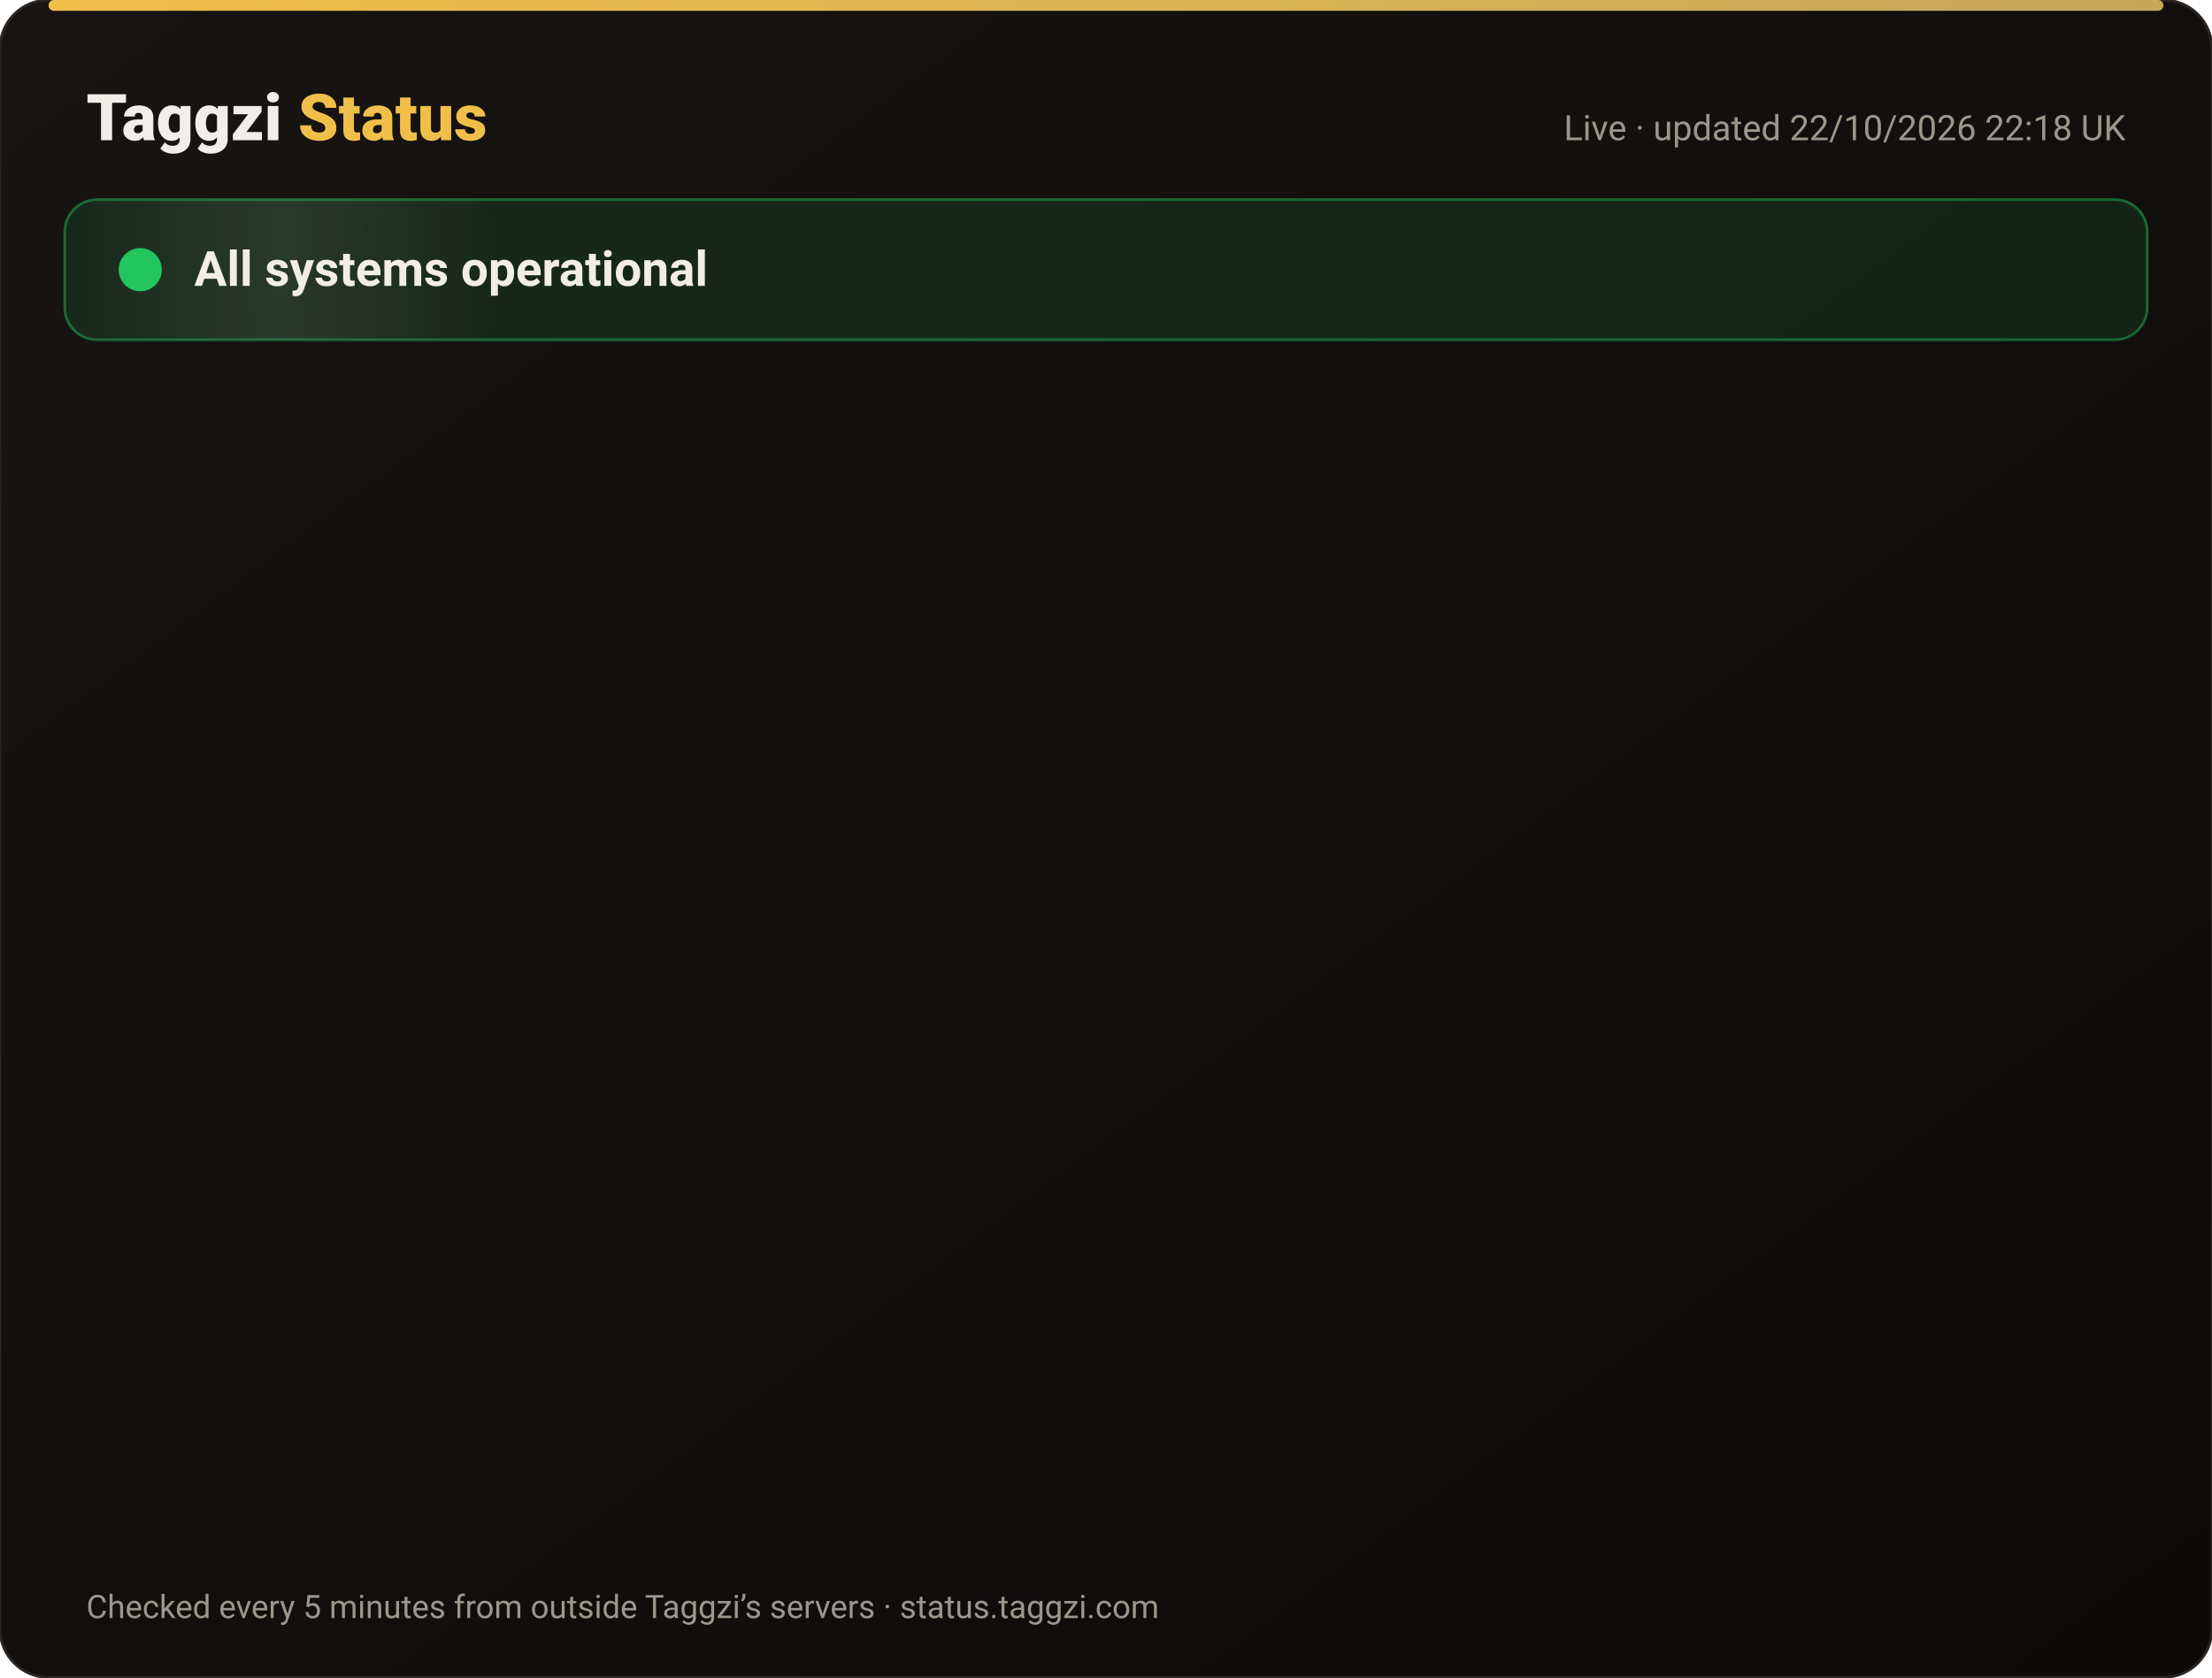
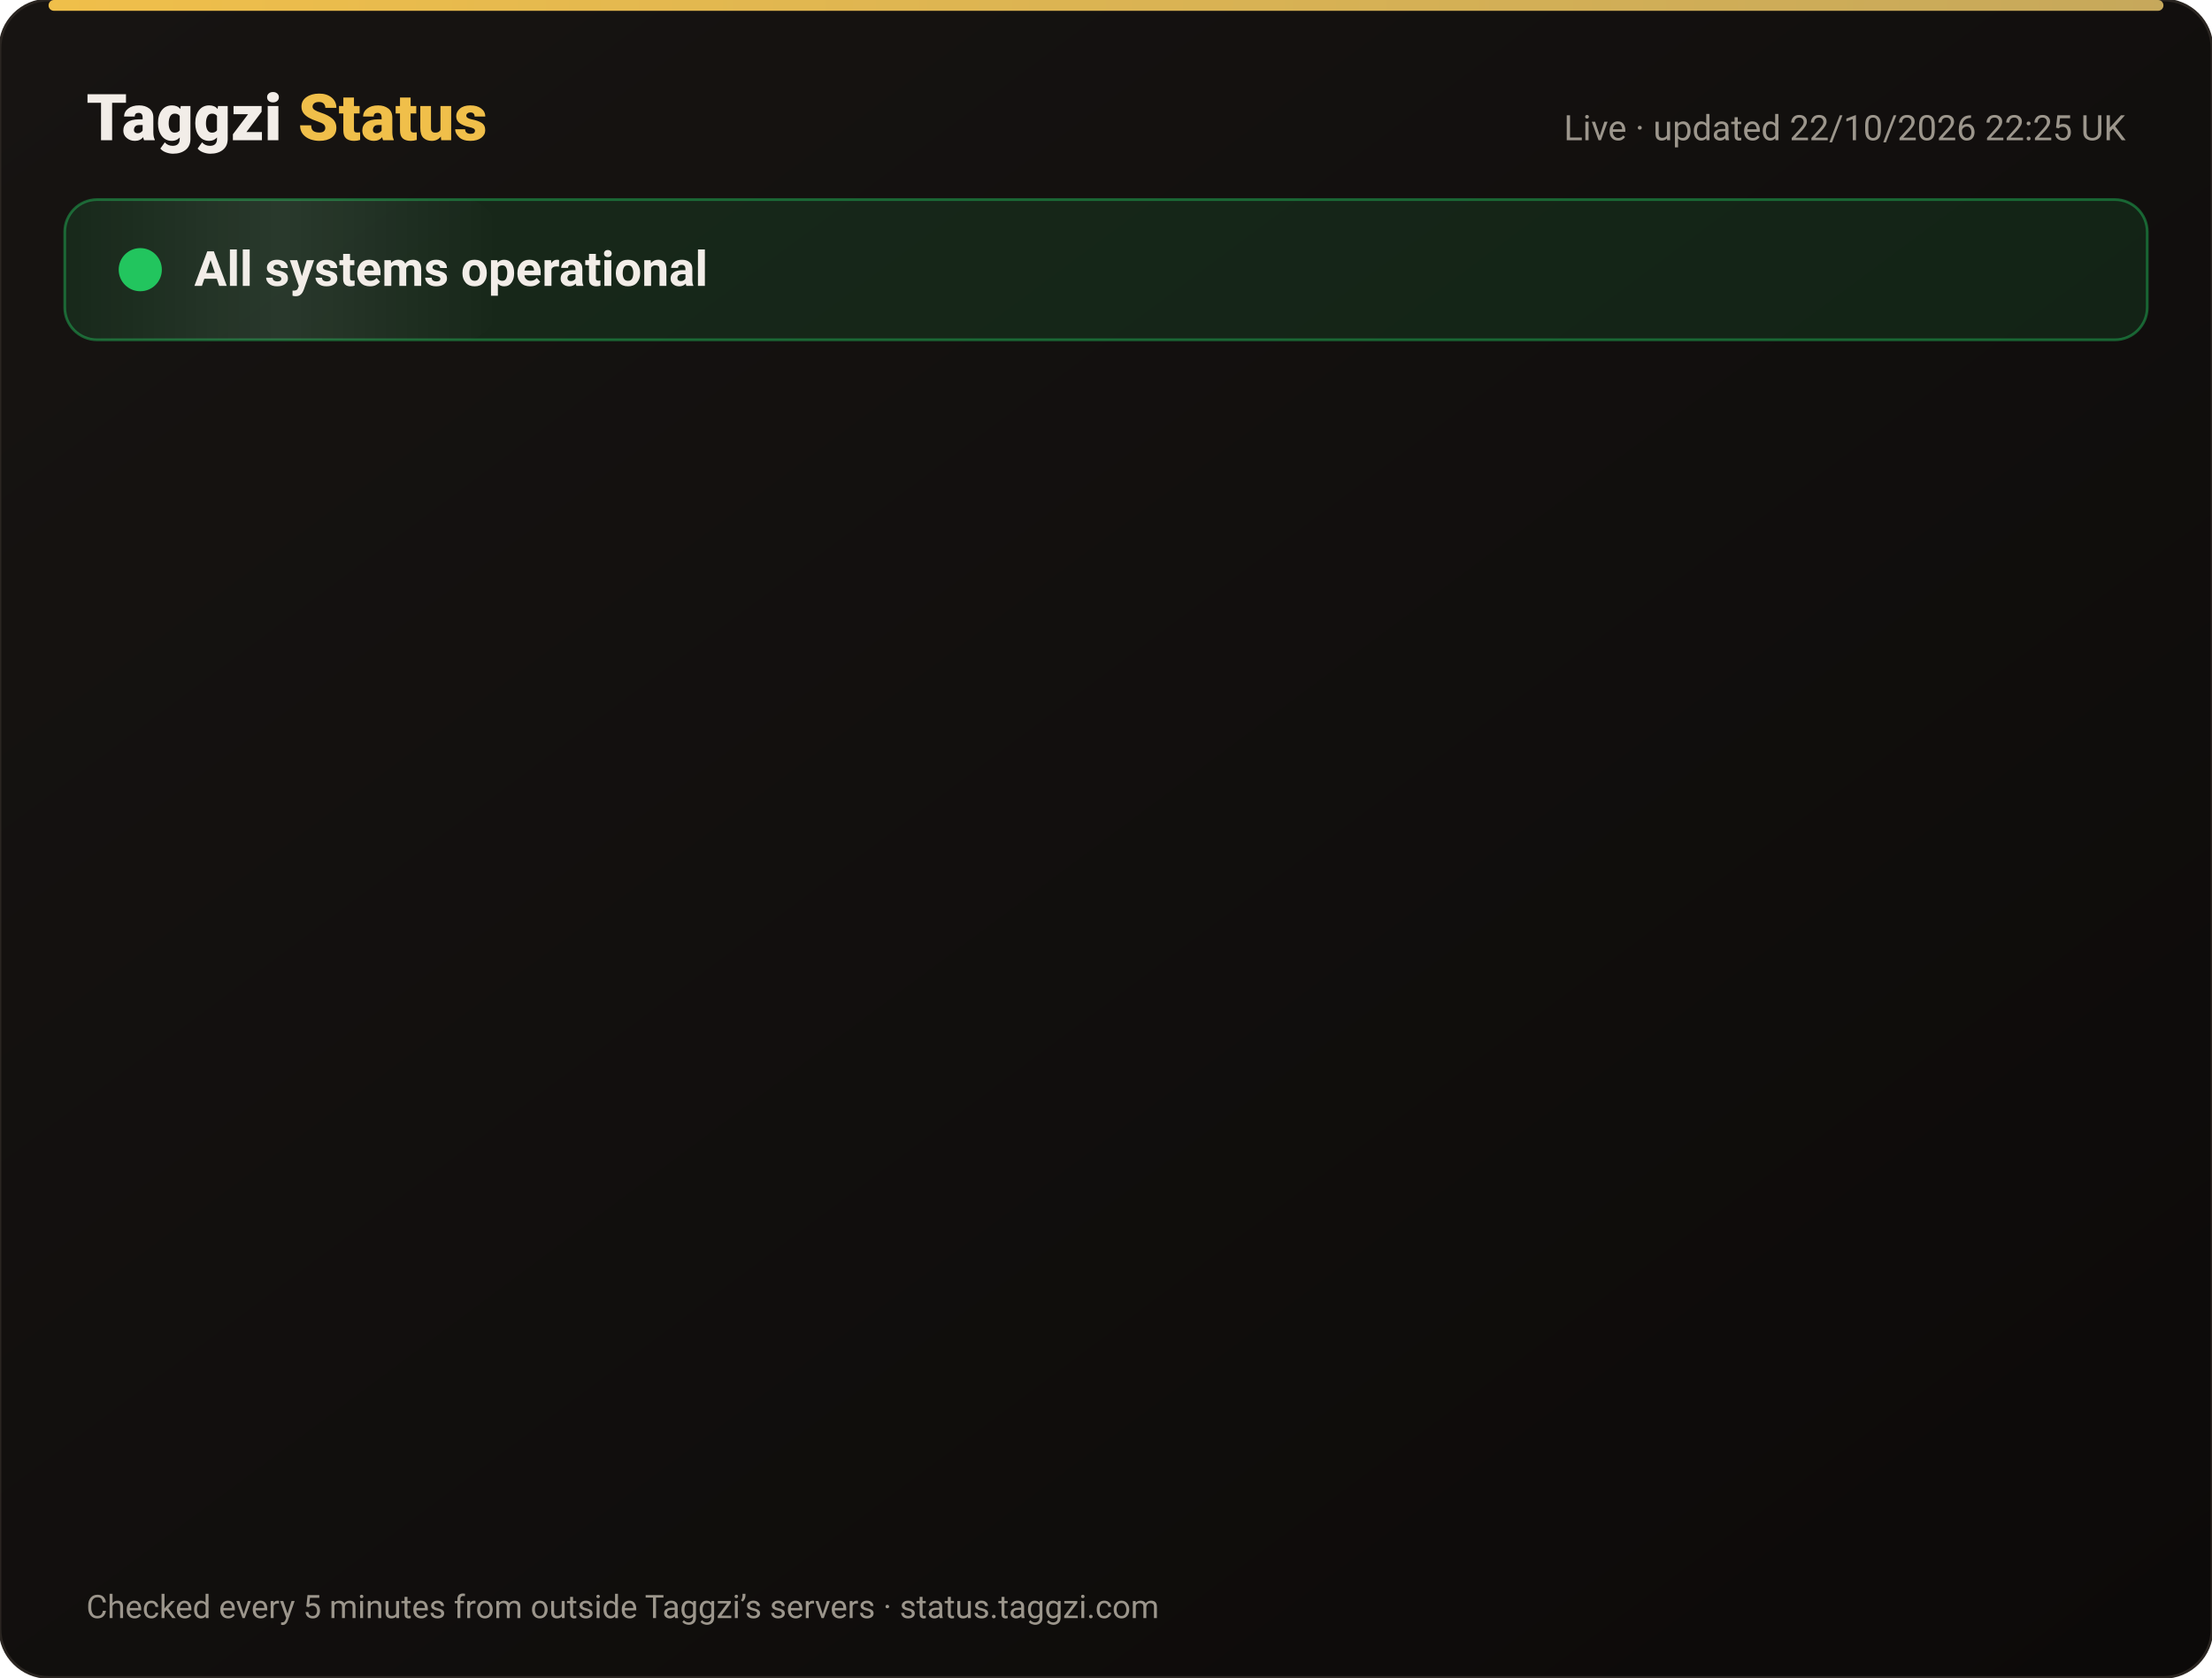
<svg xmlns="http://www.w3.org/2000/svg" width="820" height="622" viewBox="0 0 820 622" font-family="-apple-system,Segoe UI,Roboto,Helvetica,Arial,sans-serif">
  <defs>
    <linearGradient id="bg" x1="0" y1="0" x2="1" y2="1">
      <stop offset="0" stop-color="#171412" />
      <stop offset="1" stop-color="#0C0A09" />
    </linearGradient>
    <linearGradient id="gold" x1="0" x2="1">
      <stop offset="0" stop-color="#F0BF4A" />
      <stop offset="1" stop-color="#c6a85b" />
    </linearGradient>
    <linearGradient id="shine" x1="0" x2="1">
      <stop offset="0" stop-color="#fff" stop-opacity="0" />
      <stop offset=".5" stop-color="#fff" stop-opacity=".08" />
      <stop offset="1" stop-color="#fff" stop-opacity="0" />
    </linearGradient>
  </defs>
  <rect width="820" height="622" rx="18" fill="url(#bg)" stroke="#2a2521" />
  <rect x="18" y="0" width="784" height="4" rx="2" fill="url(#gold)" />
  <text x="32" y="52" font-size="24" font-weight="800" fill="#F2EDE8">Taggzi <tspan fill="#F0BF4A">Status</tspan>
  </text>
-   <text x="788" y="52" font-size="13" fill="#9C968C" text-anchor="end">Live · updated 22/10/2026 22:18 UK</text>
+   <text x="788" y="52" font-size="13" fill="#9C968C" text-anchor="end">Live · updated 22/10/2026 22:25 UK</text>
  <rect x="24" y="74" width="772" height="52" rx="12" fill="#22c55e" fill-opacity=".12" stroke="#22c55e" stroke-opacity=".45" />
  <rect x="24" y="74" width="160" height="52" rx="12" fill="url(#shine)">
    <animate attributeName="x" from="-160" to="820" dur="4s" repeatCount="indefinite" />
  </rect>
  <circle cx="52" cy="100" r="7" fill="#22c55e" />
  <circle cx="52" cy="100" r="7" fill="none" stroke="#22c55e" stroke-width="2">
    <animate attributeName="r" values="7;15;7" dur="2s" repeatCount="indefinite" />
    <animate attributeName="opacity" values=".9;0;.9" dur="2s" repeatCount="indefinite" />
  </circle>
  <text x="72" y="106" font-size="18" font-weight="700" fill="#F2EDE8">All systems operational</text>
  <g opacity="0">
    <animate attributeName="opacity" from="0" to="1" begin="0.00s" dur=".6s" fill="freeze" />
    <line x1="32" y1="188" x2="788" y2="188" stroke="#2a2521" />
    <circle cx="44" cy="166" r="6" fill="#22c55e">
      <animate attributeName="opacity" values="1;.45;1" dur="2.4s" begin="0.00s" repeatCount="indefinite" />
    </circle>
    <text x="62" y="171" font-size="15" font-weight="650" fill="#F2EDE8">Website</text>
    <text x="630" y="171" font-size="13" fill="#9C968C" text-anchor="end">100.00% uptime</text>
    <rect x="648" y="154" width="140" height="24" rx="12" fill="#22c55e" fill-opacity=".14" stroke="#22c55e" stroke-opacity=".5" />
    <text x="718" y="171" font-size="12" font-weight="700" fill="#22c55e" text-anchor="middle">Operational</text>
  </g>
  <g opacity="0">
    <animate attributeName="opacity" from="0" to="1" begin="0.15s" dur=".6s" fill="freeze" />
    <line x1="32" y1="234" x2="788" y2="234" stroke="#2a2521" />
    <circle cx="44" cy="212" r="6" fill="#22c55e">
      <animate attributeName="opacity" values="1;.45;1" dur="2.4s" begin="0.15s" repeatCount="indefinite" />
    </circle>
    <text x="62" y="217" font-size="15" font-weight="650" fill="#F2EDE8">Tag scans</text>
    <text x="630" y="217" font-size="13" fill="#9C968C" text-anchor="end">100.00% uptime</text>
    <rect x="648" y="200" width="140" height="24" rx="12" fill="#22c55e" fill-opacity=".14" stroke="#22c55e" stroke-opacity=".5" />
    <text x="718" y="217" font-size="12" font-weight="700" fill="#22c55e" text-anchor="middle">Operational</text>
  </g>
  <g opacity="0">
    <animate attributeName="opacity" from="0" to="1" begin="0.30s" dur=".6s" fill="freeze" />
    <line x1="32" y1="280" x2="788" y2="280" stroke="#2a2521" />
    <circle cx="44" cy="258" r="6" fill="#22c55e">
      <animate attributeName="opacity" values="1;.45;1" dur="2.4s" begin="0.30s" repeatCount="indefinite" />
    </circle>
    <text x="62" y="263" font-size="15" font-weight="650" fill="#F2EDE8">Manual tag lookup</text>
    <text x="630" y="263" font-size="13" fill="#9C968C" text-anchor="end">100.00% uptime</text>
    <rect x="648" y="246" width="140" height="24" rx="12" fill="#22c55e" fill-opacity=".14" stroke="#22c55e" stroke-opacity=".5" />
    <text x="718" y="263" font-size="12" font-weight="700" fill="#22c55e" text-anchor="middle">Operational</text>
  </g>
  <g opacity="0">
    <animate attributeName="opacity" from="0" to="1" begin="0.45s" dur=".6s" fill="freeze" />
    <line x1="32" y1="326" x2="788" y2="326" stroke="#2a2521" />
    <circle cx="44" cy="304" r="6" fill="#22c55e">
      <animate attributeName="opacity" values="1;.45;1" dur="2.4s" begin="0.45s" repeatCount="indefinite" />
    </circle>
    <text x="62" y="309" font-size="15" font-weight="650" fill="#F2EDE8">App &amp; login</text>
    <text x="630" y="309" font-size="13" fill="#9C968C" text-anchor="end">100.00% uptime</text>
    <rect x="648" y="292" width="140" height="24" rx="12" fill="#22c55e" fill-opacity=".14" stroke="#22c55e" stroke-opacity=".5" />
    <text x="718" y="309" font-size="12" font-weight="700" fill="#22c55e" text-anchor="middle">Operational</text>
  </g>
  <g opacity="0">
    <animate attributeName="opacity" from="0" to="1" begin="0.60s" dur=".6s" fill="freeze" />
    <line x1="32" y1="372" x2="788" y2="372" stroke="#2a2521" />
    <circle cx="44" cy="350" r="6" fill="#22c55e">
      <animate attributeName="opacity" values="1;.45;1" dur="2.4s" begin="0.60s" repeatCount="indefinite" />
    </circle>
    <text x="62" y="355" font-size="15" font-weight="650" fill="#F2EDE8">Community alerts</text>
    <text x="630" y="355" font-size="13" fill="#9C968C" text-anchor="end">100.00% uptime</text>
    <rect x="648" y="338" width="140" height="24" rx="12" fill="#22c55e" fill-opacity=".14" stroke="#22c55e" stroke-opacity=".5" />
    <text x="718" y="355" font-size="12" font-weight="700" fill="#22c55e" text-anchor="middle">Operational</text>
  </g>
  <g opacity="0">
    <animate attributeName="opacity" from="0" to="1" begin="0.75s" dur=".6s" fill="freeze" />
    <line x1="32" y1="418" x2="788" y2="418" stroke="#2a2521" />
    <circle cx="44" cy="396" r="6" fill="#22c55e">
      <animate attributeName="opacity" values="1;.45;1" dur="2.4s" begin="0.75s" repeatCount="indefinite" />
    </circle>
    <text x="62" y="401" font-size="15" font-weight="650" fill="#F2EDE8">Private calling</text>
    <text x="630" y="401" font-size="13" fill="#9C968C" text-anchor="end">100.00% uptime</text>
    <rect x="648" y="384" width="140" height="24" rx="12" fill="#22c55e" fill-opacity=".14" stroke="#22c55e" stroke-opacity=".5" />
    <text x="718" y="401" font-size="12" font-weight="700" fill="#22c55e" text-anchor="middle">Operational</text>
  </g>
  <g opacity="0">
    <animate attributeName="opacity" from="0" to="1" begin="0.90s" dur=".6s" fill="freeze" />
    <line x1="32" y1="464" x2="788" y2="464" stroke="#2a2521" />
    <circle cx="44" cy="442" r="6" fill="#22c55e">
      <animate attributeName="opacity" values="1;.45;1" dur="2.4s" begin="0.90s" repeatCount="indefinite" />
    </circle>
    <text x="62" y="447" font-size="15" font-weight="650" fill="#F2EDE8">Payments</text>
    <text x="630" y="447" font-size="13" fill="#9C968C" text-anchor="end">99.98% uptime</text>
    <rect x="648" y="430" width="140" height="24" rx="12" fill="#22c55e" fill-opacity=".14" stroke="#22c55e" stroke-opacity=".5" />
    <text x="718" y="447" font-size="12" font-weight="700" fill="#22c55e" text-anchor="middle">Operational</text>
  </g>
  <g opacity="0">
    <animate attributeName="opacity" from="0" to="1" begin="1.05s" dur=".6s" fill="freeze" />
    <line x1="32" y1="510" x2="788" y2="510" stroke="#2a2521" />
    <circle cx="44" cy="488" r="6" fill="#22c55e">
      <animate attributeName="opacity" values="1;.45;1" dur="2.4s" begin="1.05s" repeatCount="indefinite" />
    </circle>
    <text x="62" y="493" font-size="15" font-weight="650" fill="#F2EDE8">Email &amp; support</text>
    <text x="630" y="493" font-size="13" fill="#9C968C" text-anchor="end">100.00% uptime</text>
    <rect x="648" y="476" width="140" height="24" rx="12" fill="#22c55e" fill-opacity=".14" stroke="#22c55e" stroke-opacity=".5" />
    <text x="718" y="493" font-size="12" font-weight="700" fill="#22c55e" text-anchor="middle">Operational</text>
  </g>
  <g opacity="0">
    <animate attributeName="opacity" from="0" to="1" begin="1.20s" dur=".6s" fill="freeze" />
    <line x1="32" y1="556" x2="788" y2="556" stroke="#2a2521" />
    <circle cx="44" cy="534" r="6" fill="#22c55e">
      <animate attributeName="opacity" values="1;.45;1" dur="2.4s" begin="1.20s" repeatCount="indefinite" />
    </circle>
    <text x="62" y="539" font-size="15" font-weight="650" fill="#F2EDE8">Secure connection (SSL)</text>
    <text x="630" y="539" font-size="13" fill="#9C968C" text-anchor="end">100.00% uptime</text>
    <rect x="648" y="522" width="140" height="24" rx="12" fill="#22c55e" fill-opacity=".14" stroke="#22c55e" stroke-opacity=".5" />
    <text x="718" y="539" font-size="12" font-weight="700" fill="#22c55e" text-anchor="middle">Operational</text>
  </g>
  <text x="32" y="600" font-size="12" fill="#9C968C">Checked every 5 minutes from outside Taggzi’s servers · status.taggzi.com</text>
</svg>
